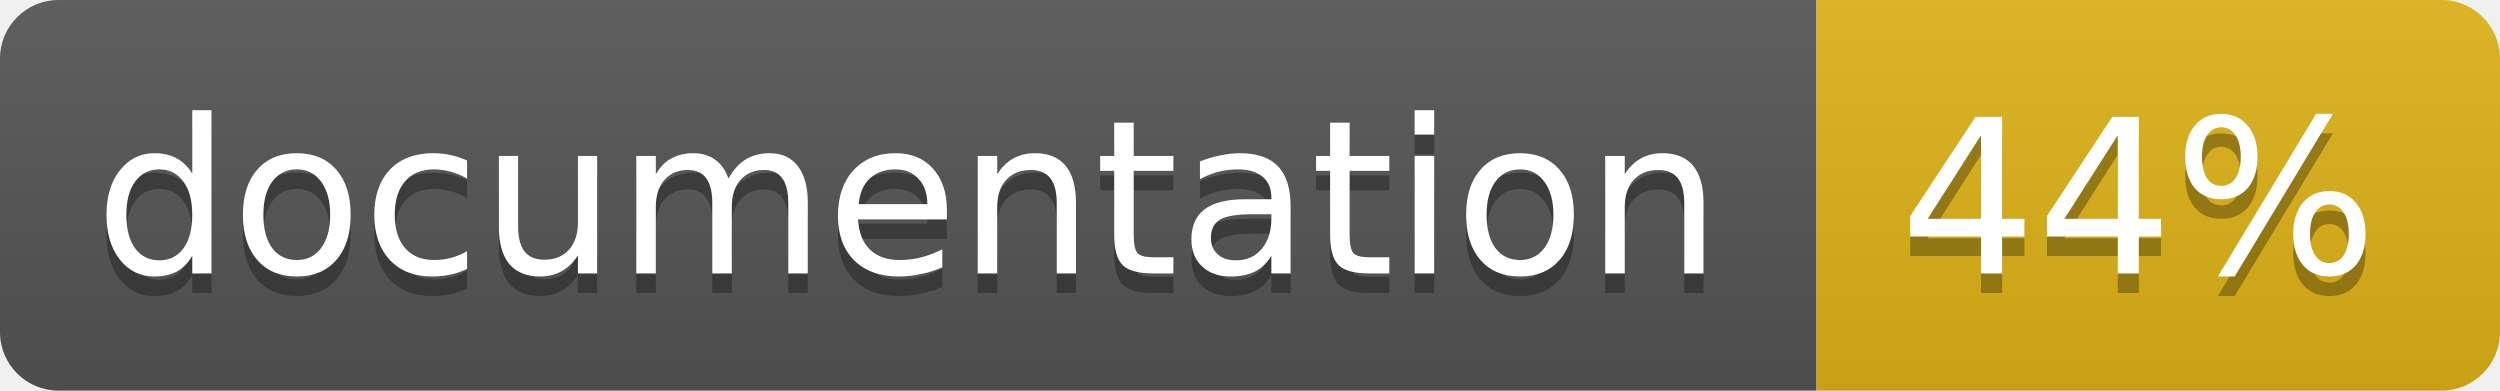
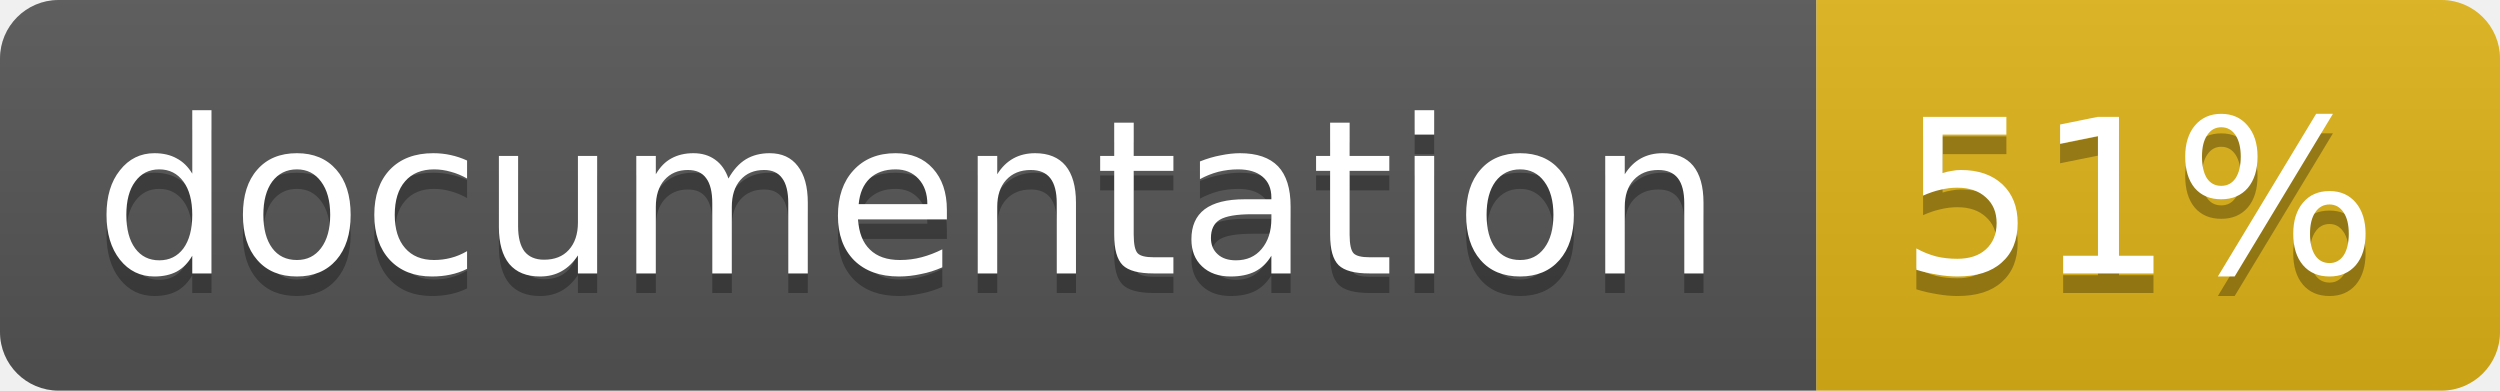
<svg xmlns="http://www.w3.org/2000/svg" width="128" height="20">
  <linearGradient id="b" x2="0" y2="100%">
    <stop offset="0" stop-color="#bbb" stop-opacity=".1" />
    <stop offset="1" stop-opacity=".1" />
  </linearGradient>
  <clipPath id="a">
    <rect width="128" height="20" rx="3" fill="#fff" />
  </clipPath>
  <g clip-path="url(#a)">
    <path fill="#555" d="M0 0h93v20H0z" />
    <path fill="#dfb317" d="M93 0h35v20H93z" />
    <path fill="url(#b)" d="M0 0h128v20H0z" />
  </g>
  <g fill="#fff" text-anchor="middle" font-family="DejaVu Sans,Verdana,Geneva,sans-serif" font-size="11">
    <text x="46.5" y="15" fill="#010101" fill-opacity=".3">documentation</text>
    <text x="46.5" y="14">documentation</text>
-     <text x="109.5" y="15" fill="#010101" fill-opacity=".3">44%</text>
-     <text x="109.5" y="14">44%</text>
+     <text x="109.5" y="15" fill="#010101" fill-opacity=".3">51%</text>
+     <text x="109.5" y="14">51%</text>
  </g>
</svg>
